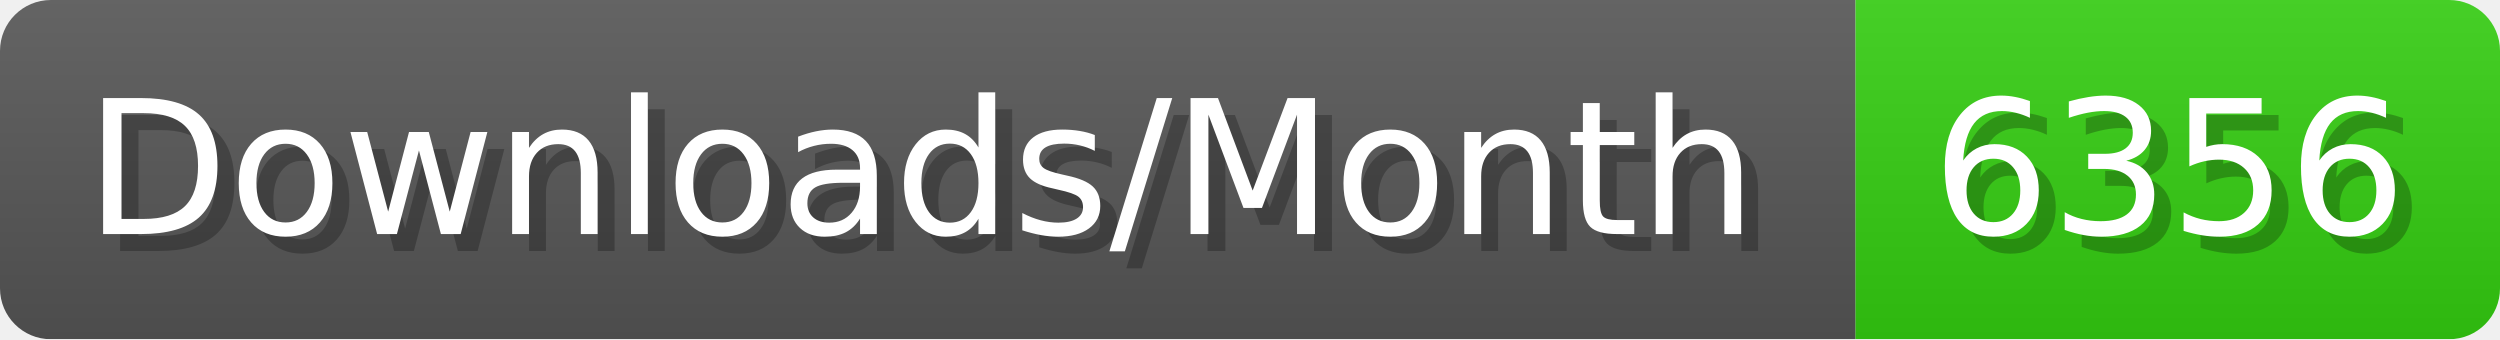
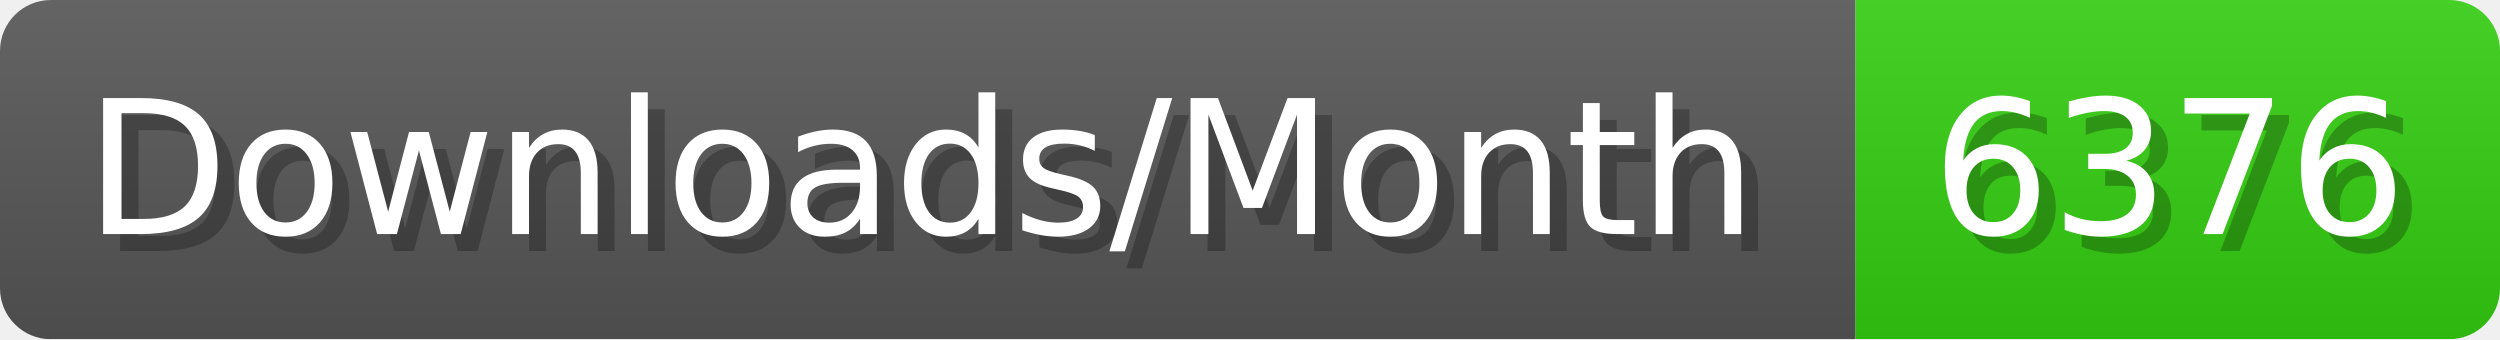
- <svg xmlns="http://www.w3.org/2000/svg" width="147.4" height="20" viewBox="0 0 1474 200" role="img" aria-label="Downloads/Month: 6356">
+ <svg xmlns="http://www.w3.org/2000/svg" width="147.4" height="20" viewBox="0 0 1474 200" role="img" aria-label="Downloads/Month: 6376">
  <linearGradient id="YlXUI" x2="0" y2="100%">
    <stop offset="0" stop-opacity=".1" stop-color="#EEE" />
    <stop offset="1" stop-opacity=".1" />
  </linearGradient>
  <mask id="JHhop">
    <rect width="1474" height="200" rx="30" fill="#FFF" />
  </mask>
  <g mask="url(#JHhop)">
    <rect width="1094" height="200" fill="#555" />
    <rect width="380" height="200" fill="#3C1" x="1094" />
    <rect width="1474" height="200" fill="url(#YlXUI)" />
  </g>
  <g aria-hidden="true" fill="#fff" text-anchor="start" font-family="Verdana,DejaVu Sans,sans-serif" font-size="110">
    <text x="60" y="148" textLength="994" fill="#000" opacity="0.25">Downloads/Month</text>
    <text x="50" y="138" textLength="994">Downloads/Month</text>
-     <text x="1149" y="148" textLength="280" fill="#000" opacity="0.25">6356</text>
-     <text x="1139" y="138" textLength="280">6356</text>
+     <text x="1149" y="148" textLength="280" fill="#000" opacity="0.25">6376</text>
+     <text x="1139" y="138" textLength="280">6376</text>
  </g>
</svg>
